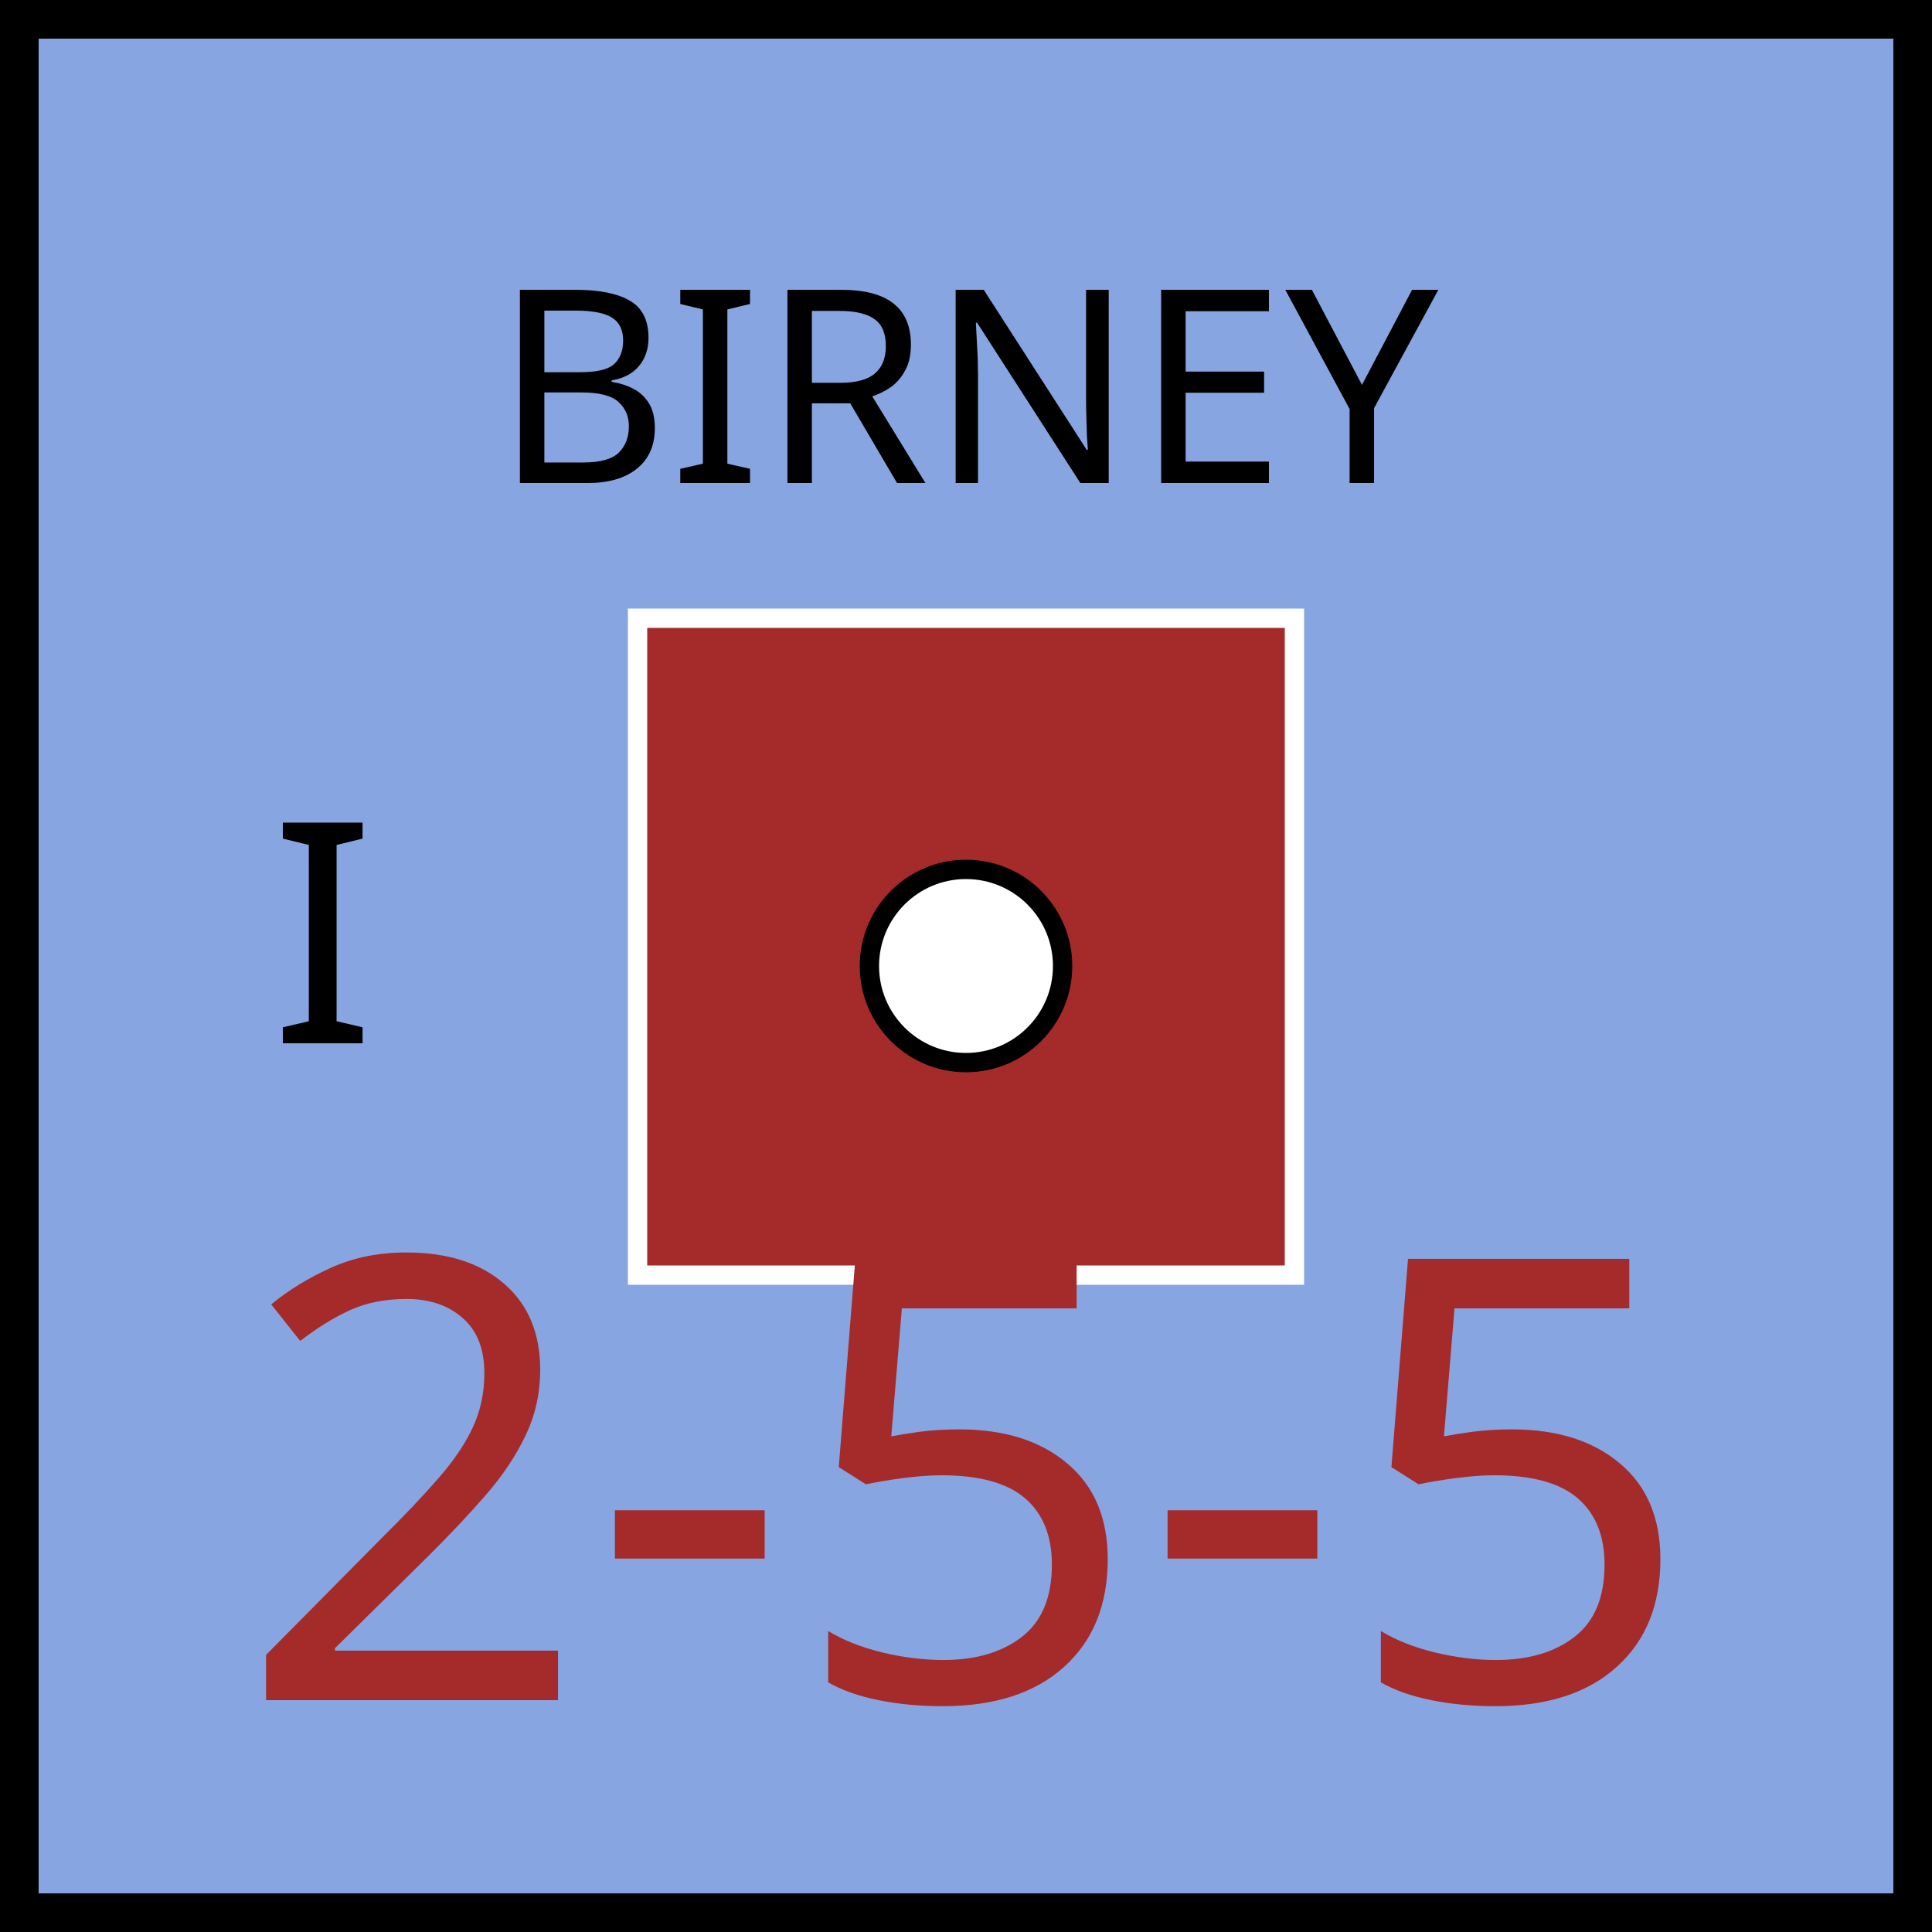
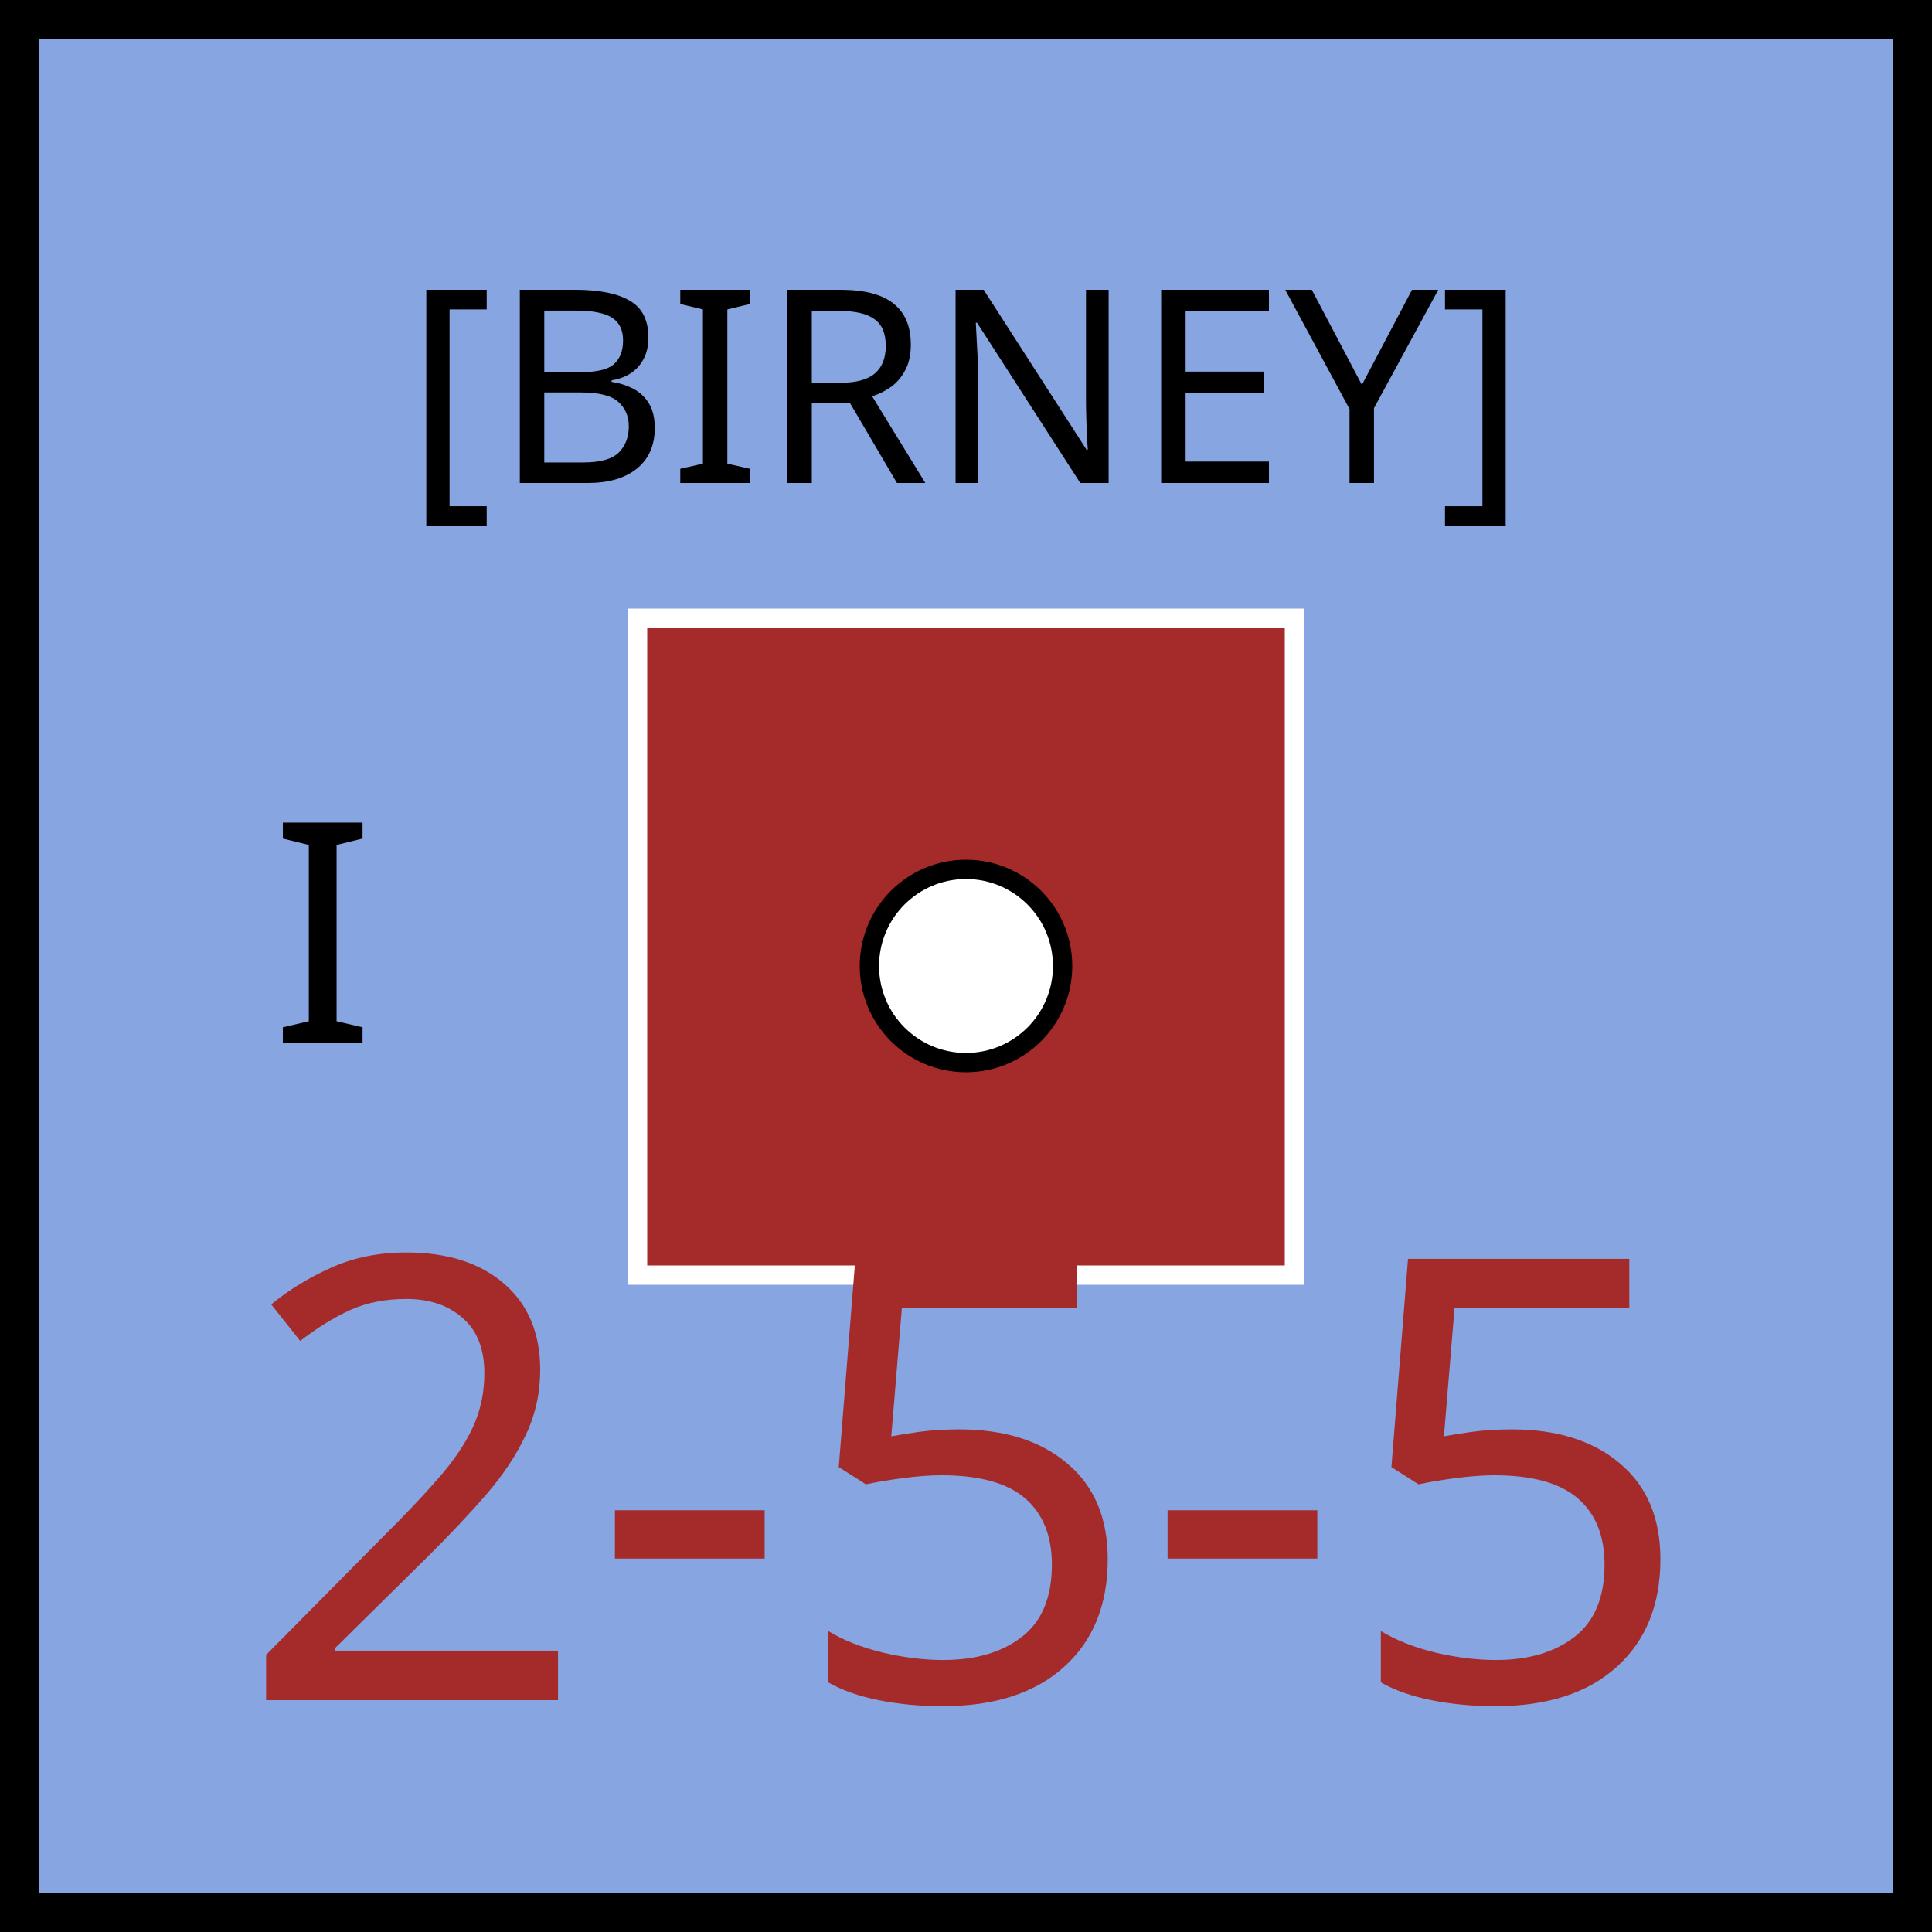
<svg xmlns="http://www.w3.org/2000/svg" xmlns:xlink="http://www.w3.org/1999/xlink" viewBox="0 0 100 100" width="100" height="100">
  <defs id="common">
    <rect id="background" width="100" height="100" fill="rgb(135,165,225)" />
    <g id="border" stroke="black" stroke-width="2">
      <line x1="0" y1="1" x2="100" y2="1" />
      <line x1="1" y1="1" x2="1" y2="100" />
      <line x1="0" y1="99" x2="100" y2="99" />
      <line x1="99" y1="1" x2="99" y2="100" />
    </g>
    <clipPath id="block">
      <use xlink:href="#background" />
    </clipPath>
  </defs>
  <g id="unit" font-family="EB Garamond">
    <use xlink:href="#background" clip-path="url(#block)" />
    <use xlink:href="#border" clip-path="url(#block)" />
    <text x="14" y="54" font-size="16" fill="black">I</text>
    <g id="symbol" text-anchor="middle">
-       <text x="50" y="25" font-size="14" fill="black">BIRNEY</text>
+       <text x="50" y="25" font-size="14" fill="black">[BIRNEY]</text>
      <rect x="33" y="32" width="34" height="34" fill="brown" stroke="white" />
      <circle r="5" cx="50" cy="50" fill="white" stroke="black" />
    </g>
    <g id="stats" text-anchor="middle" font-size="32">
      <text x="50" y="88" fill="brown">2-5-5</text>
    </g>
  </g>
</svg>
